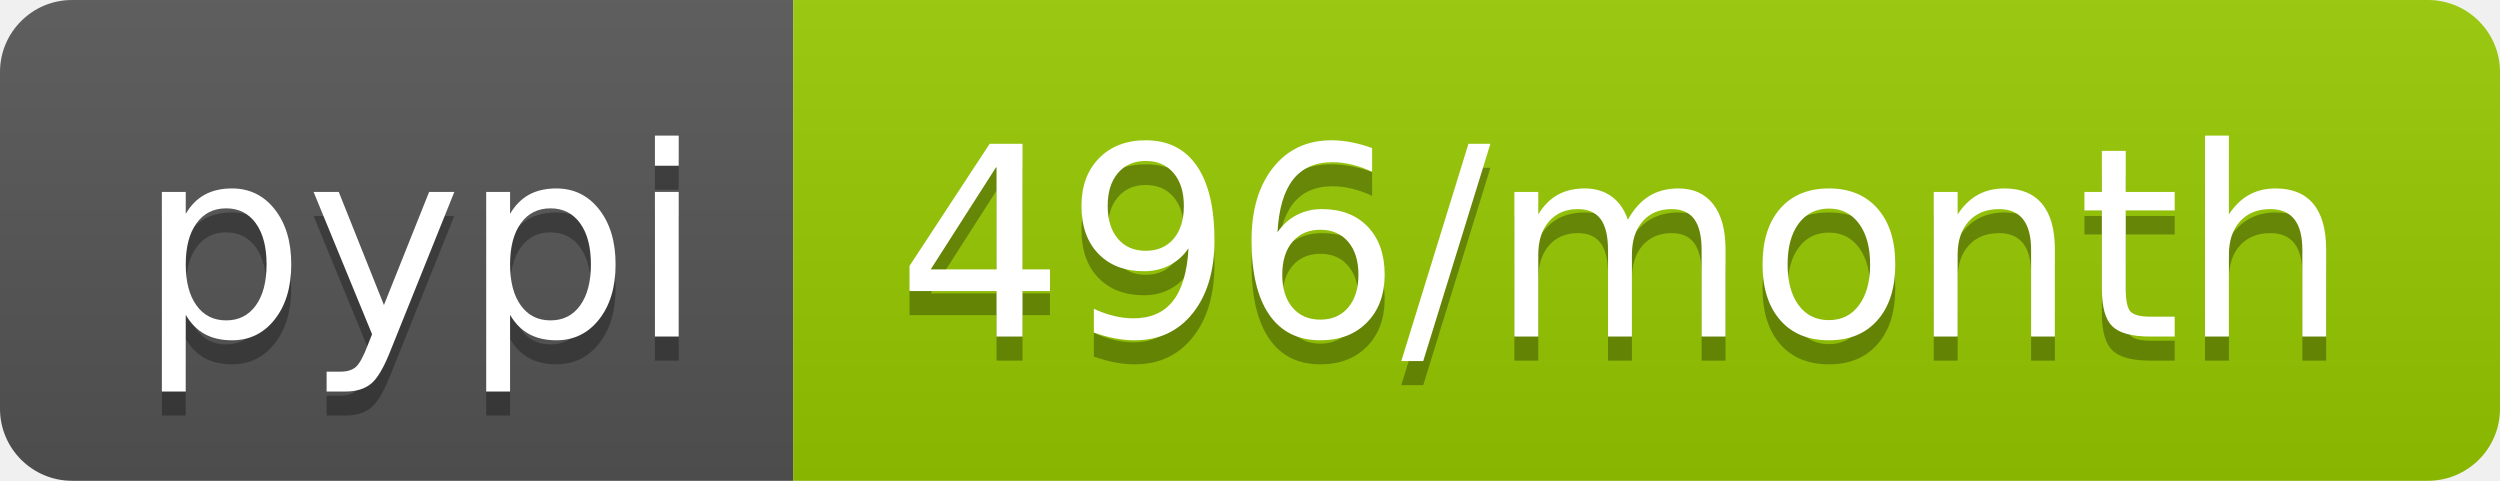
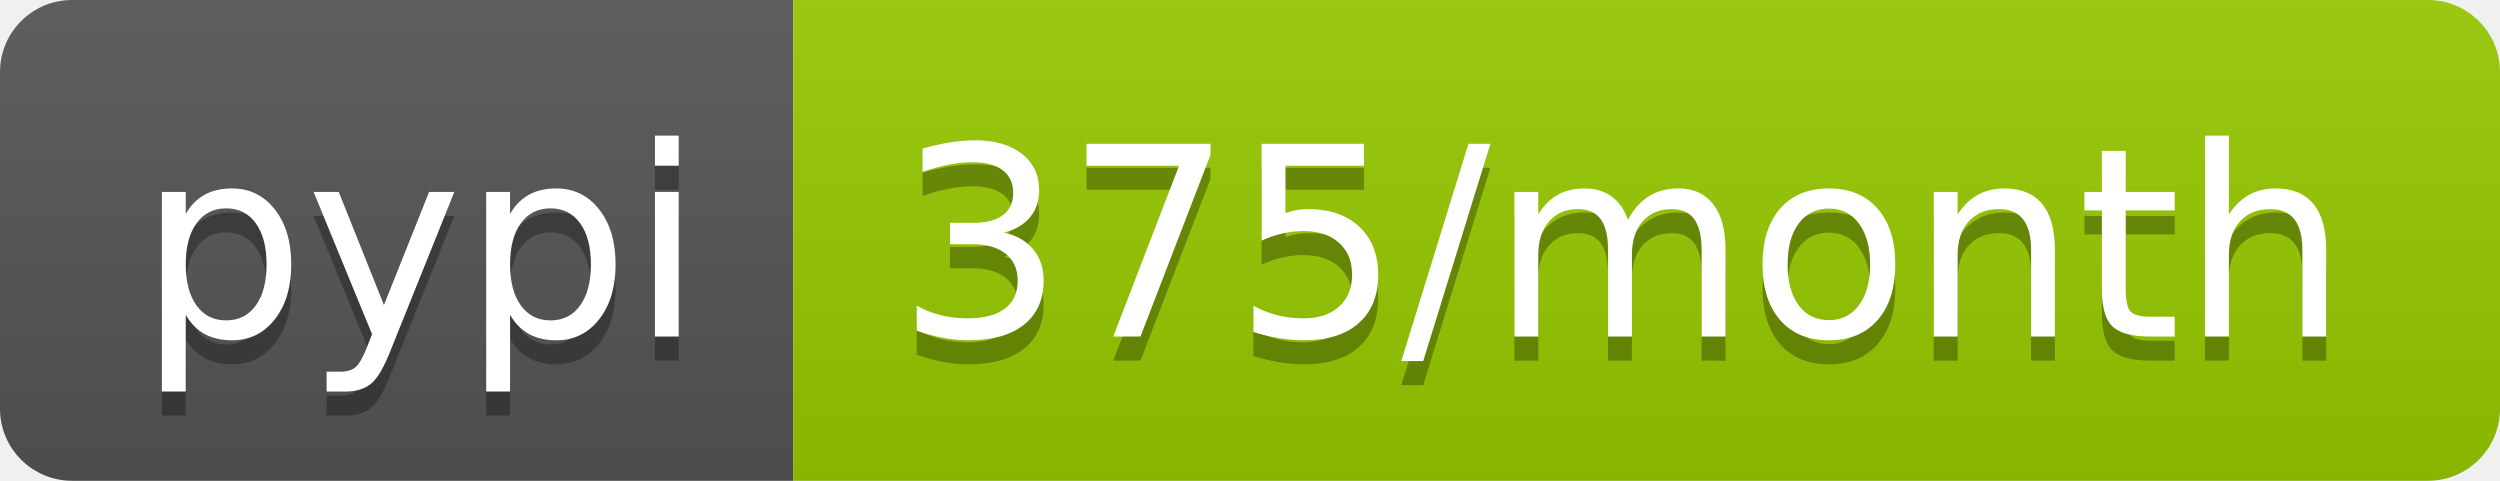
- <svg xmlns="http://www.w3.org/2000/svg" width="104" height="20" role="img" aria-label="pypi: 496/month">
+ <svg xmlns="http://www.w3.org/2000/svg" width="104" height="20" role="img" aria-label="pypi: 375/month">
  <linearGradient id="s" x2="0" y2="100%">
    <stop offset="0" stop-color="#bbb" stop-opacity=".1" />
    <stop offset="1" stop-opacity=".1" />
  </linearGradient>
  <clipPath id="r">
    <rect width="104" height="20" rx="3" fill="#fff" />
  </clipPath>
  <g clip-path="url(#r)">
    <rect width="33" height="20" fill="#555" />
    <rect x="33" width="71" height="20" fill="#97ca00" />
    <rect width="104" height="20" fill="url(#s)" />
  </g>
  <g fill="#fff" text-anchor="middle" font-family="Verdana,Geneva,DejaVu Sans,sans-serif" text-rendering="geometricPrecision" font-size="110">
    <text aria-hidden="true" x="175" y="150" fill="#010101" fill-opacity=".3" transform="scale(.1)" textLength="230">pypi</text>
    <text x="175" y="140" transform="scale(.1)" fill="#fff" textLength="230">pypi</text>
-     <text aria-hidden="true" x="675" y="150" fill="#010101" fill-opacity=".3" transform="scale(.1)" textLength="610">496/month</text>
-     <text x="675" y="140" transform="scale(.1)" fill="#fff" textLength="610">496/month</text>
+     <text aria-hidden="true" x="675" y="150" fill="#010101" fill-opacity=".3" transform="scale(.1)" textLength="610">375/month</text>
+     <text x="675" y="140" transform="scale(.1)" fill="#fff" textLength="610">375/month</text>
  </g>
</svg>
